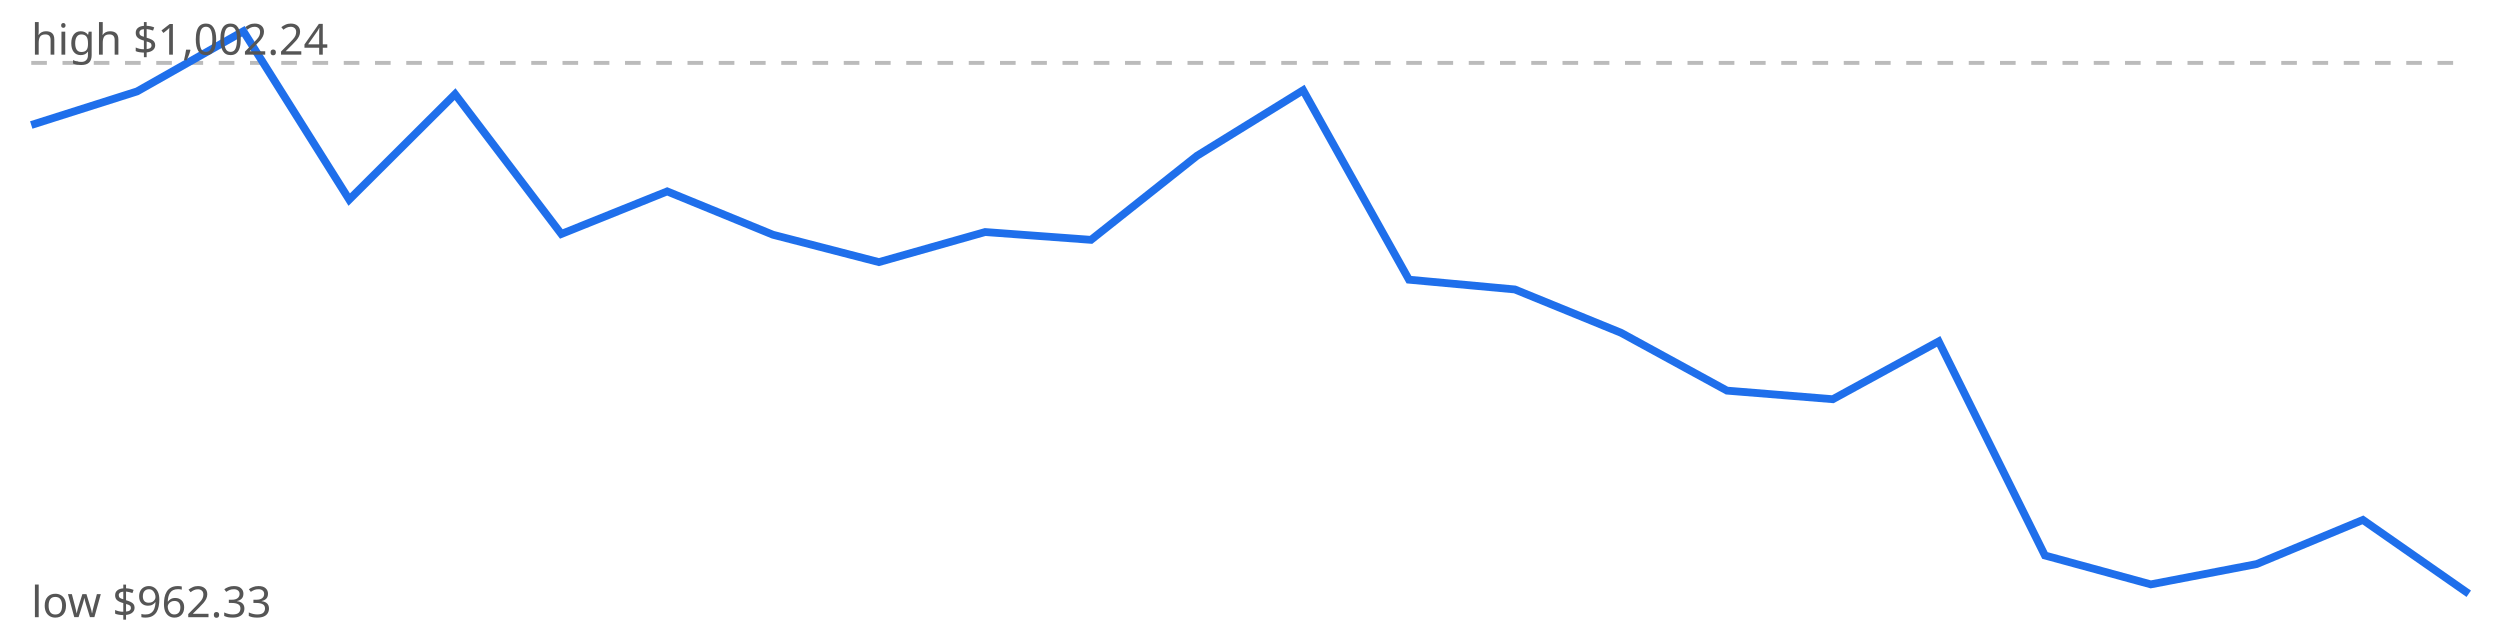
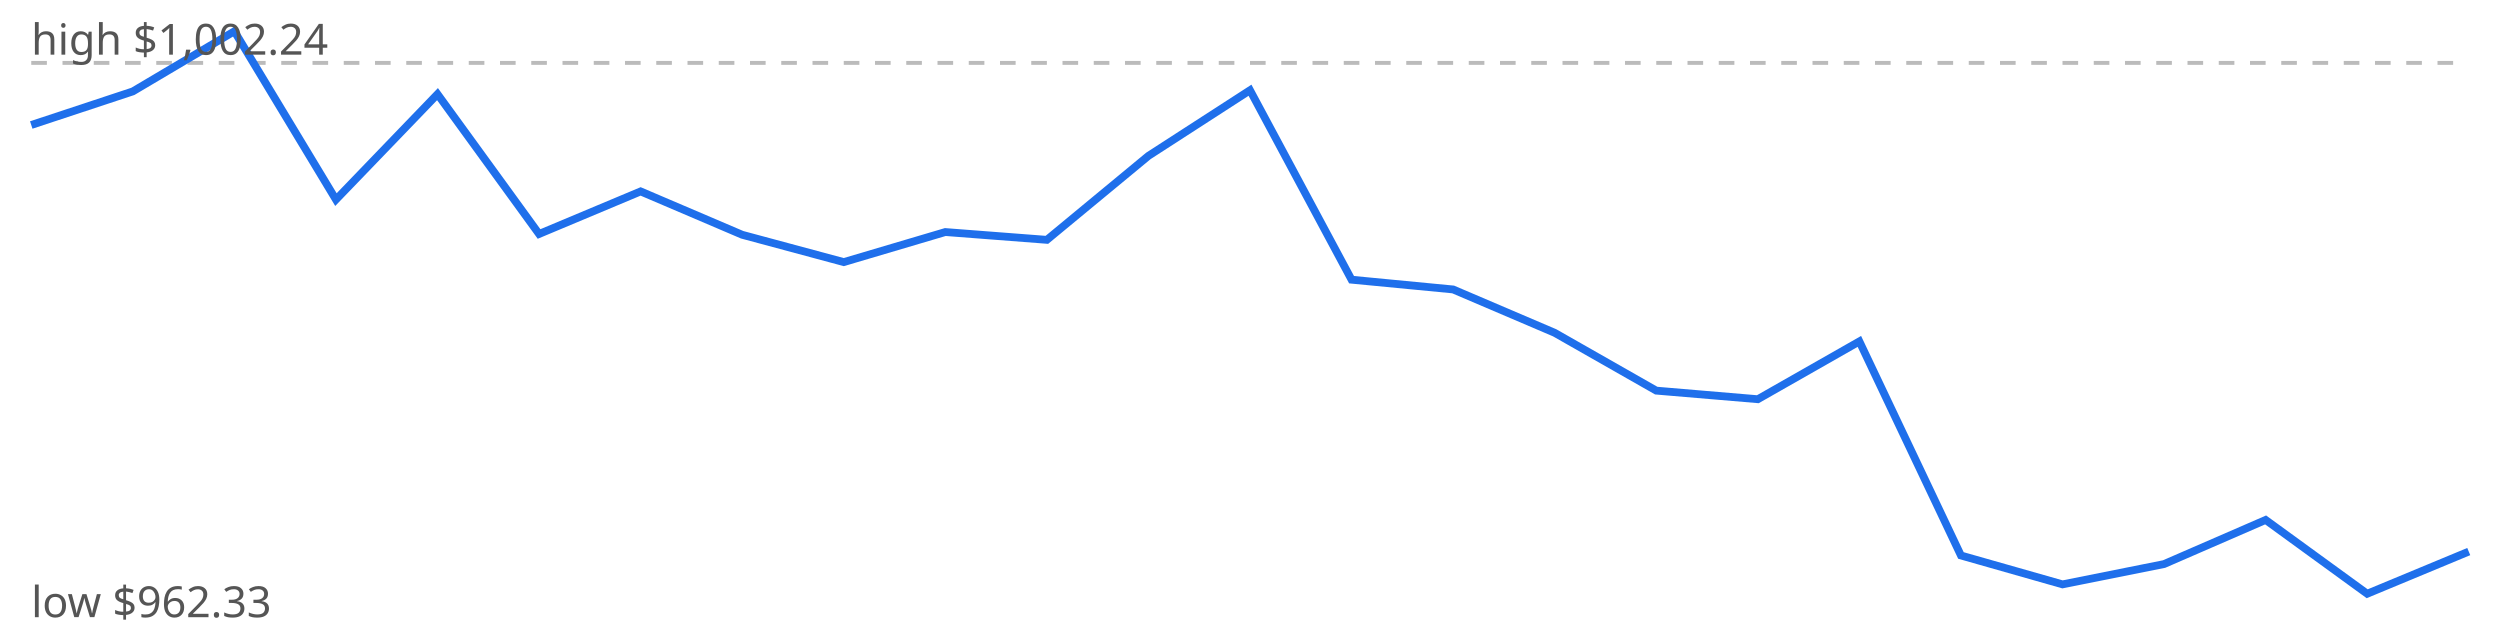
<svg xmlns="http://www.w3.org/2000/svg" viewBox="0 0 640 160" width="640" height="160">
  <rect width="640" height="160" fill="#fff" />
  <line x1="8" x2="632" y1="16.1" y2="16.1" stroke="#bbb" stroke-dasharray="4 4" />
-   <polyline points="8.0,32.0 35.1,23.4 62.3,8.0 89.4,51.1 116.5,24.1 143.7,59.9 170.8,49.0 197.9,60.1 225.0,67.1 252.2,59.4 279.3,61.4 306.4,39.9 333.6,23.1 360.7,71.6 387.8,74.1 415.0,85.2 442.1,100.0 469.2,102.2 496.3,87.4 523.5,142.2 550.6,149.6 577.7,144.4 604.9,133.1 632.0,152.0" fill="none" stroke="#1f6feb" stroke-width="2" />
+   <polyline points="8.0,32.0 34.0,23.4 60.0,8.0 86.0,51.1 112.0,24.1 138.0,59.9 164.0,49.0 190.0,60.1 216.0,67.1 242.0,59.4 268.0,61.4 294.0,39.9 320.0,23.1 346.0,71.6 372.0,74.1 398.0,85.2 424.0,100.0 450.0,102.2 476.0,87.4 502.0,142.2 528.0,149.6 554.0,144.4 580.0,133.1 606.0,152.0 632.0,141.2" fill="none" stroke="#1f6feb" stroke-width="2" />
  <text x="8" y="14" font-family="sans-serif" font-size="11" fill="#555">high $1,002.24</text>
  <text x="8" y="158" font-family="sans-serif" font-size="11" fill="#555">low $962.33</text>
</svg>
